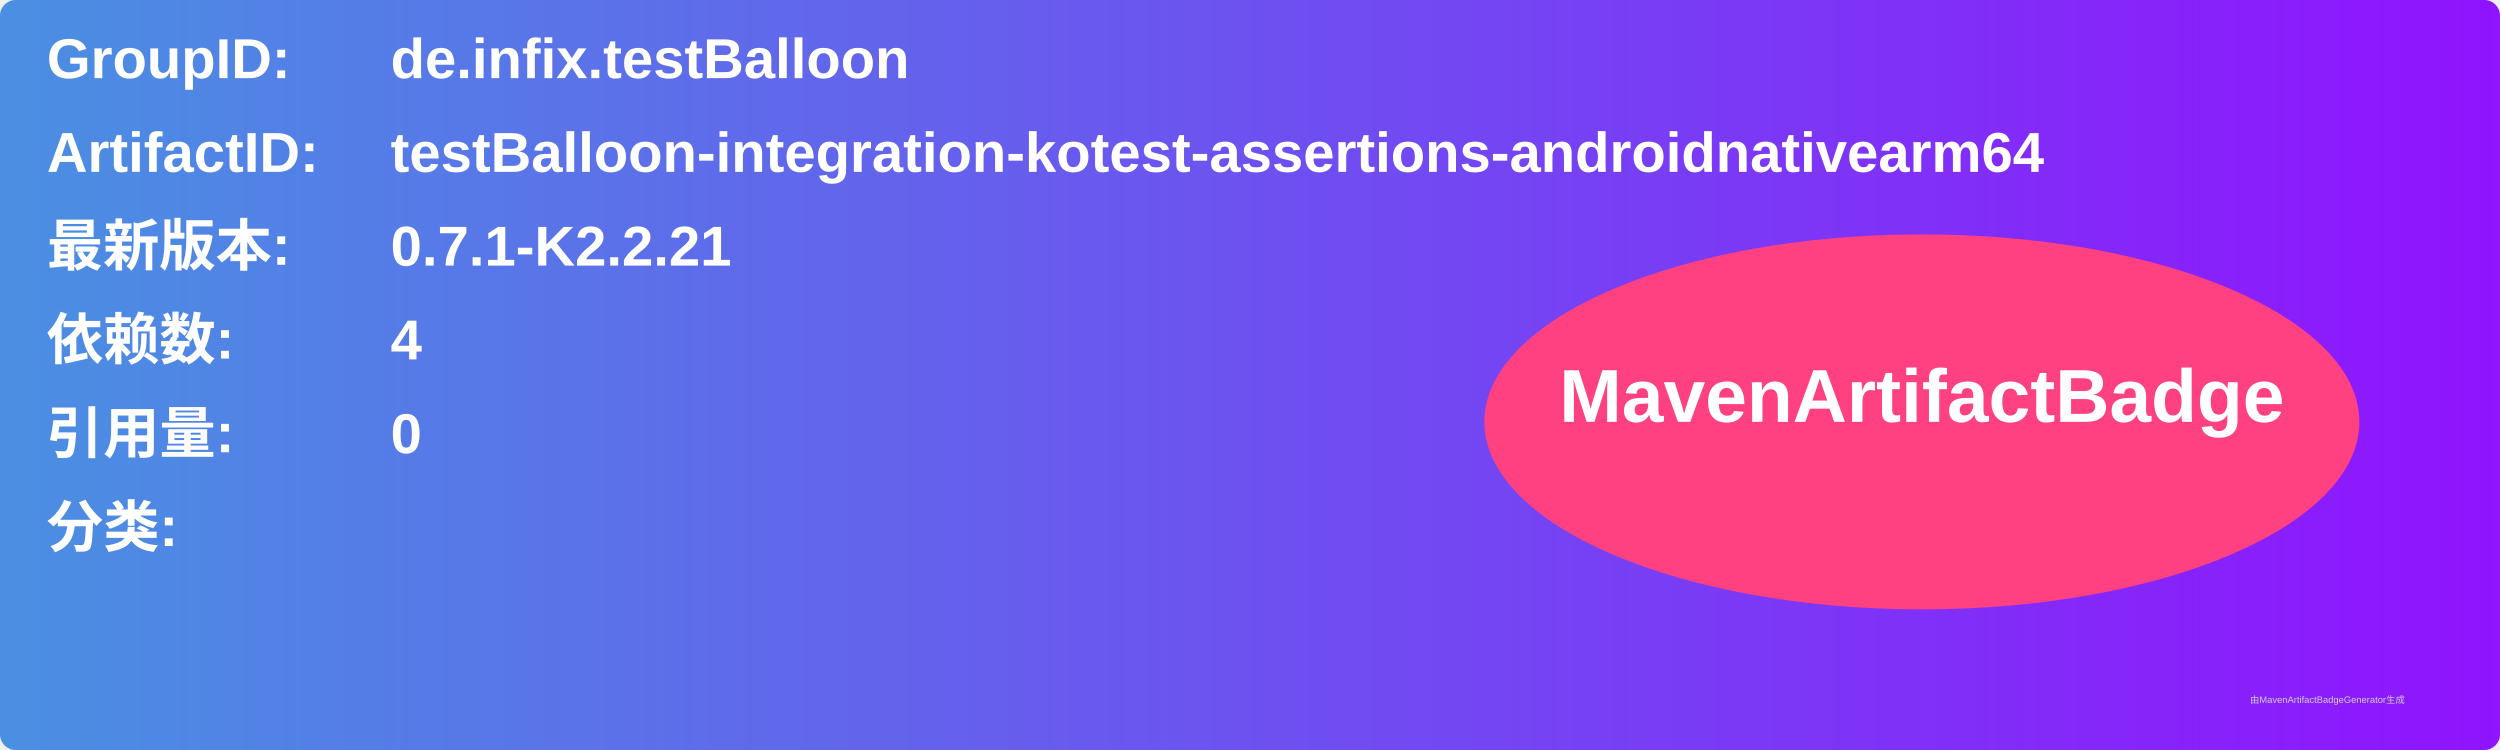
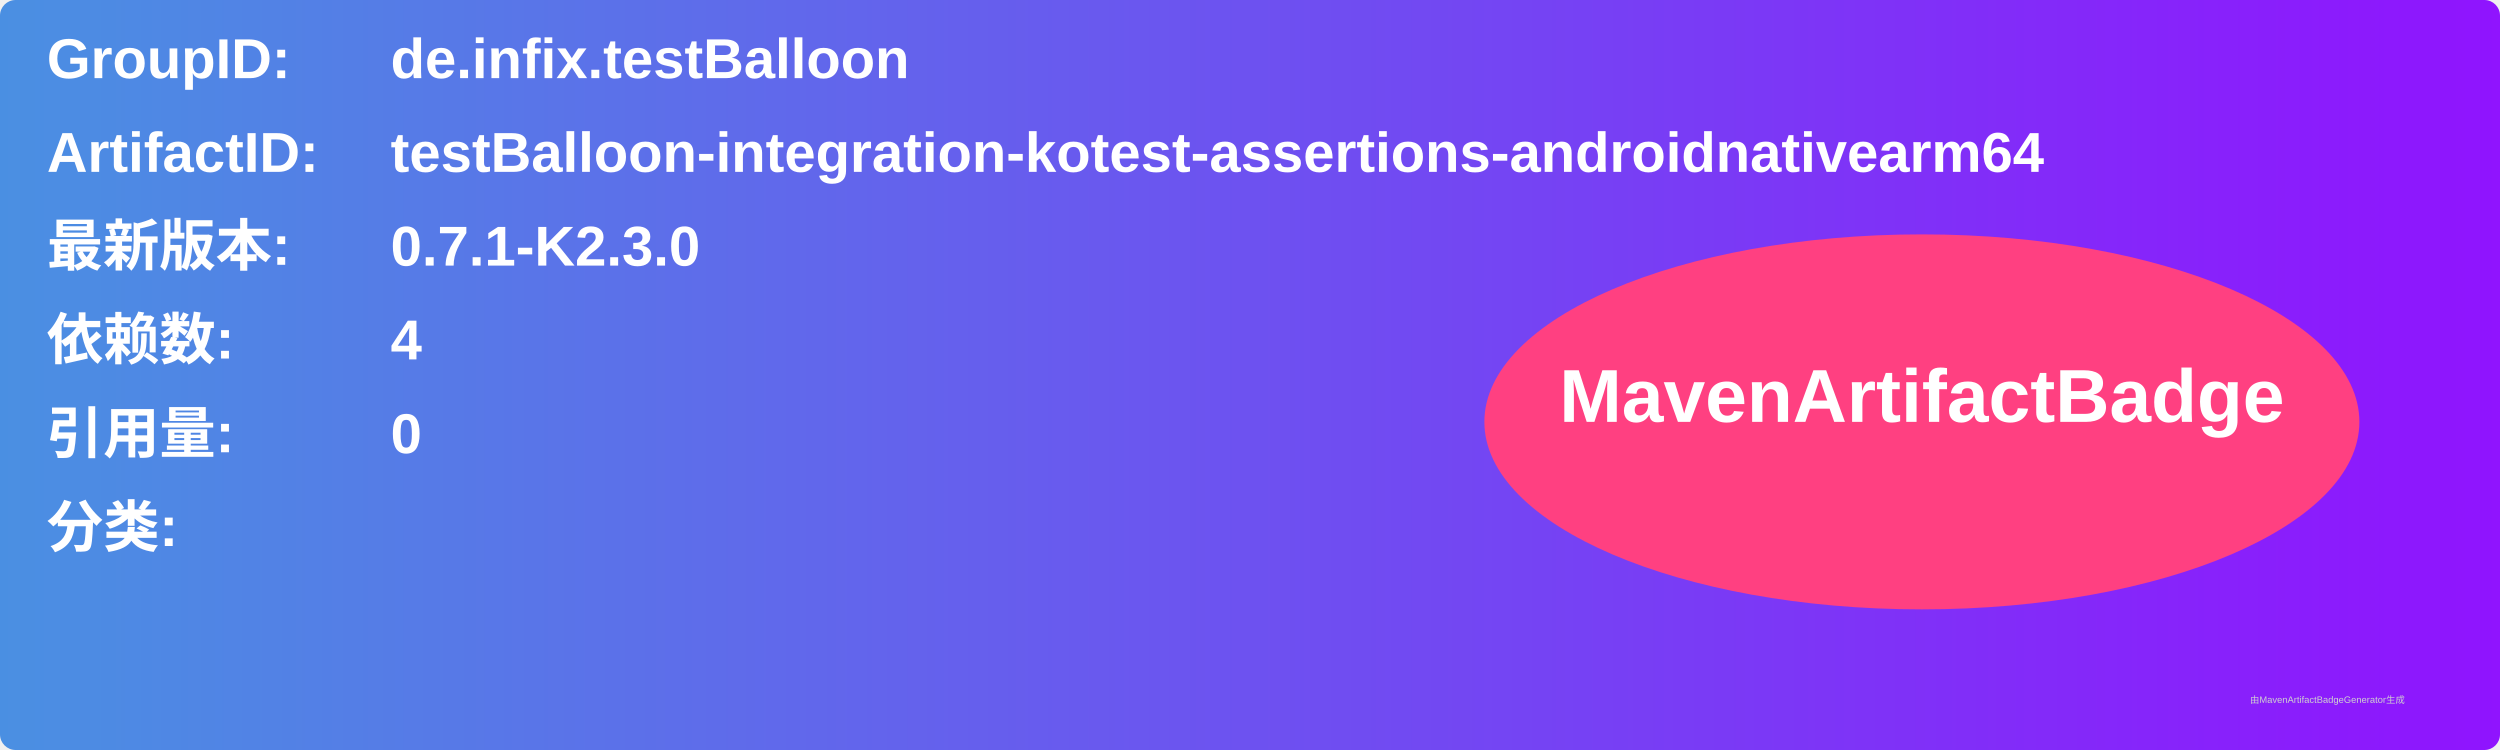
<svg xmlns="http://www.w3.org/2000/svg" width="800" height="240" viewBox="0 0 800 240">
  <linearGradient id="grad" x1="0%" y1="0%" x2="100%" y2="0%">
    <stop offset="0%" stop-color="#4a90e2" />
    <stop offset="100%" stop-color="#9013fe" />
  </linearGradient>
  <rect width="100%" height="100%" rx="5" ry="5" fill="url(#grad)" />
  <g transform="translate(15, 15)">
    <text x="0" y="10" font-family="Arial" font-size="18" fill="white" font-weight="bold" width="260">GroupID:</text>
    <text x="110" y="10" font-family="Arial" font-size="18" fill="white" font-weight="bold" width="460">de.infix.testBalloon</text>
    <text x="0" y="40" font-family="Arial" font-size="18" fill="white" font-weight="bold" width="260">ArtifactID:</text>
    <text x="110" y="40" font-family="Arial" font-size="18" fill="white" font-weight="bold" width="460">testBalloon-integration-kotest-assertions-androidnativearm64</text>
    <text x="0" y="70" font-family="Arial" font-size="18" fill="white" font-weight="bold">最新版本:</text>
    <text x="110" y="70" font-family="Arial" font-size="18" fill="white" font-weight="bold">
-       <tspan font-weight="bold">0.7.1-K2.2.21</tspan>
+       <tspan font-weight="bold">0.7.1-K2.3.0</tspan>
    </text>
    <text x="0" y="100" font-family="Arial" font-size="18" fill="white" font-weight="bold">依赖数: </text>
    <text x="110" y="100" font-family="Arial" font-size="18" fill="white">
      <tspan font-weight="bold">4</tspan>
    </text>
    <text x="0" y="130" font-family="Arial" font-size="18" fill="white" font-weight="bold">引用量: </text>
    <text x="110" y="130" font-family="Arial" font-size="18" fill="white">
      <tspan font-weight="bold">0</tspan>
    </text>
    <text x="0" y="160" font-family="Arial" font-size="18" fill="white" font-weight="bold">分类:</text>
    <text x="10" y="190" font-family="Arial" font-size="10" fill="white">
      <tspan font-weight="bold" />
    </text>
    <ellipse cx="600" cy="120" rx="140" ry="60" fill="#ff4081" />
    <text x="600" y="120" text-anchor="middle" font-family="Arial" font-size="24" fill="white" font-weight="bold">MavenArtifactBadge</text>
  </g>
  <text x="720" y="225" font-family="Arial" font-size="3" fill="#d0d0d0">由MavenArtifactBadgeGenerator生成</text>
</svg>
